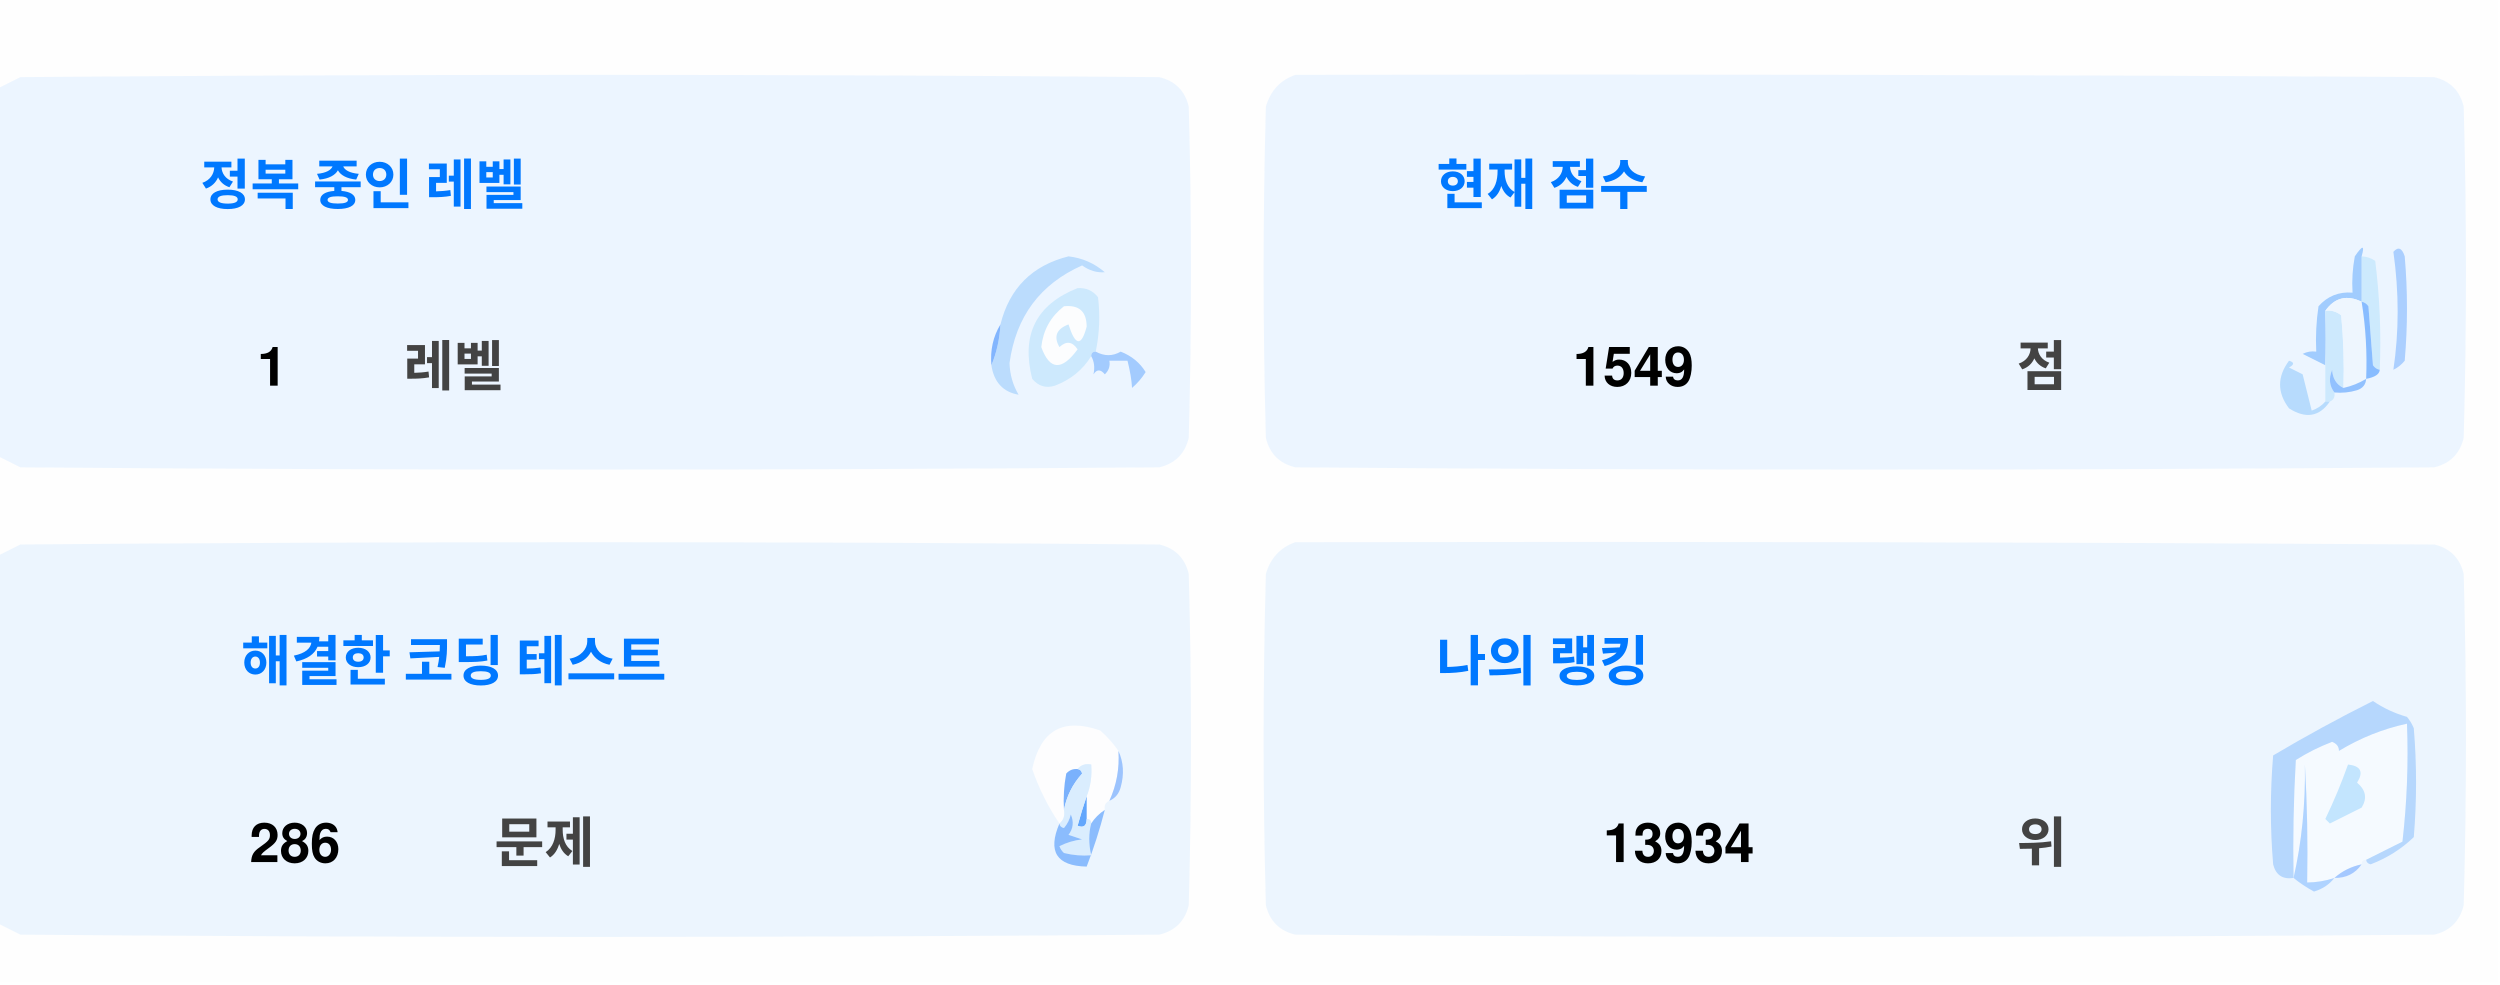
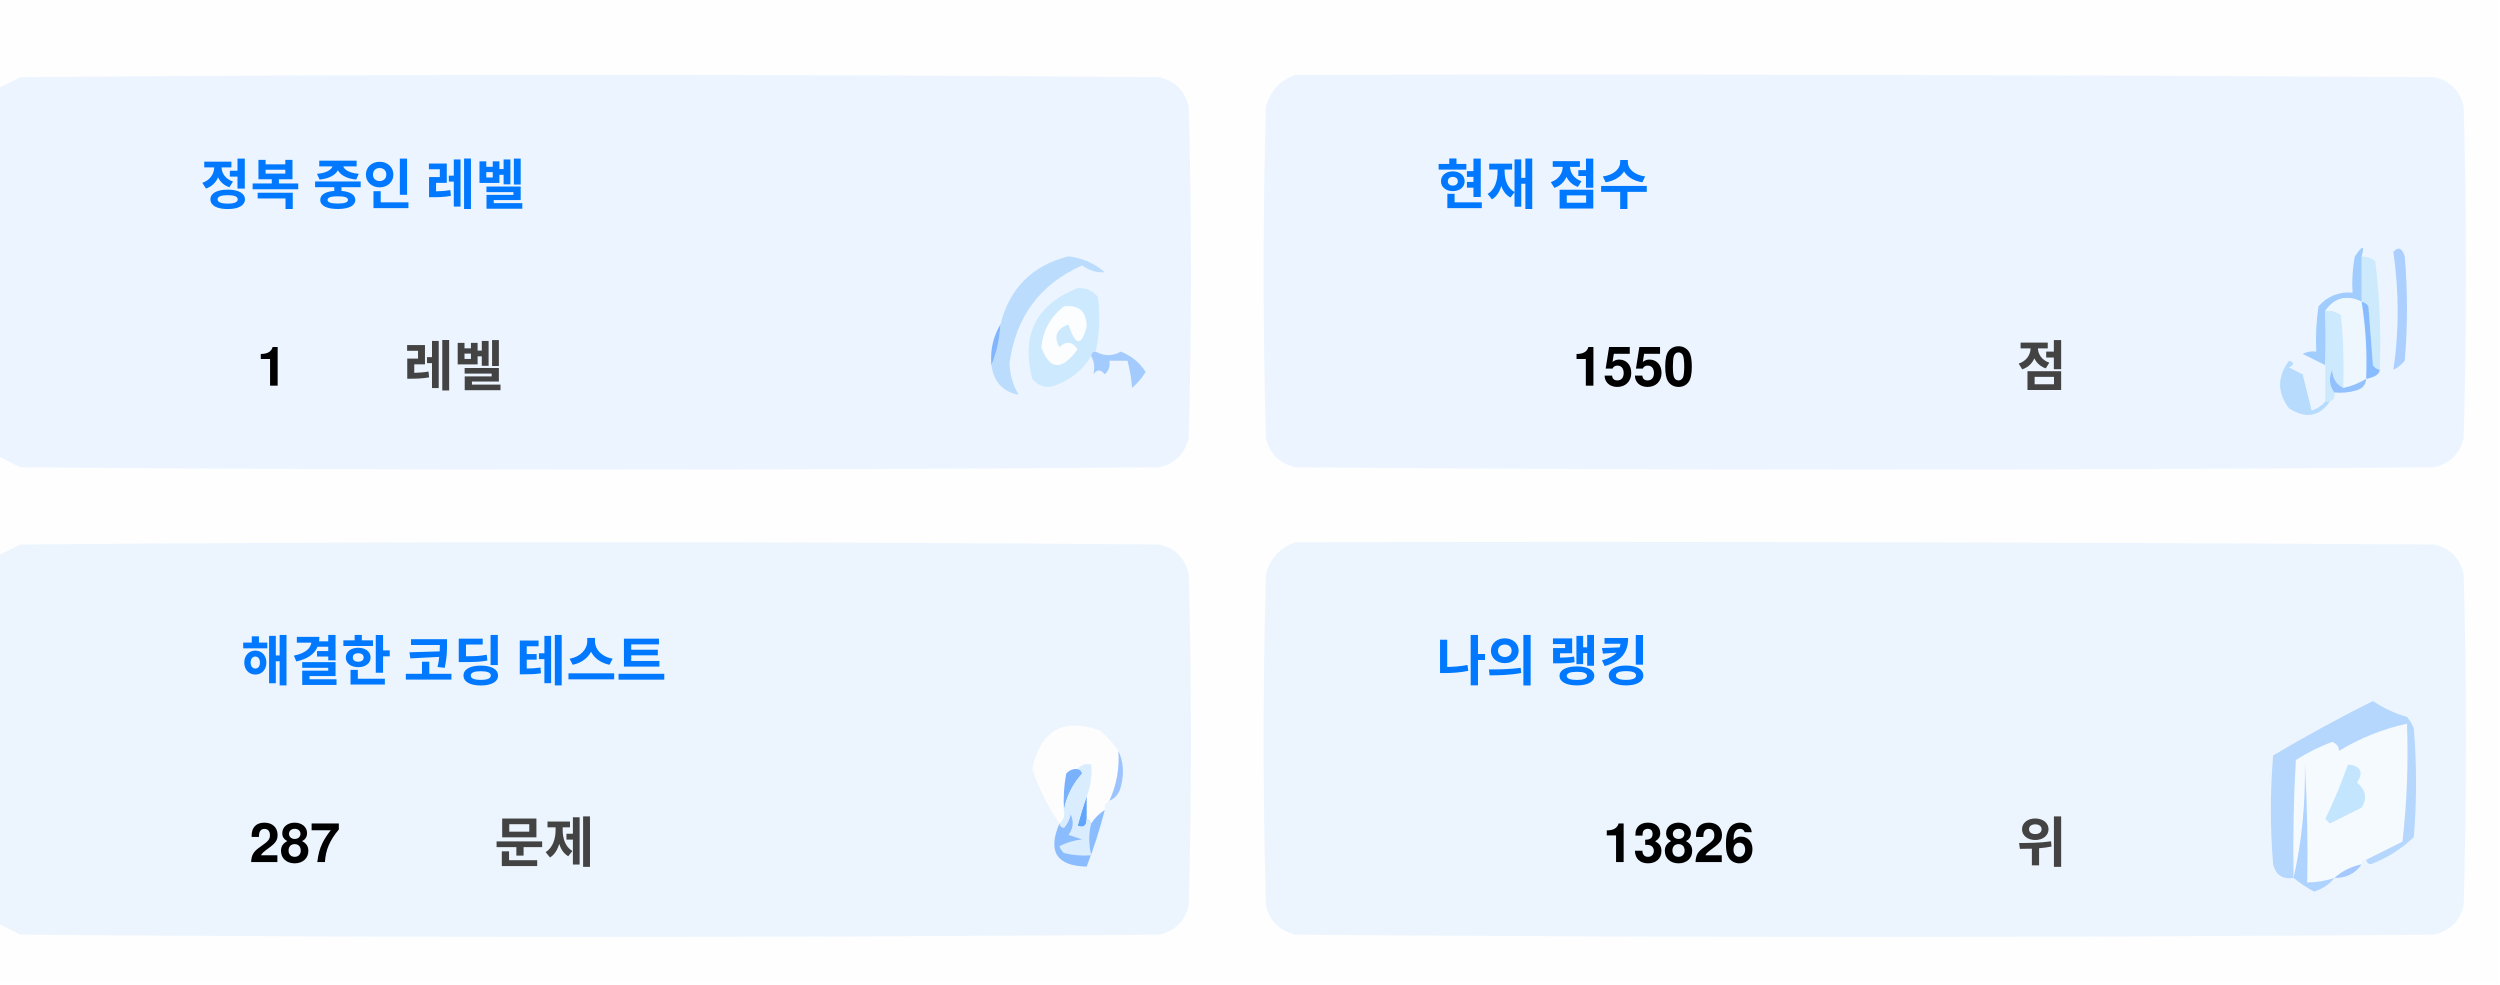
<svg xmlns="http://www.w3.org/2000/svg" version="1.1" width="551px" height="217px" style="shape-rendering:geometricPrecision; text-rendering:geometricPrecision; image-rendering:optimizeQuality; fill-rule:evenodd; clip-rule:evenodd">
  <style>.title {fill: #434343;font-size: 1rem;line-height: 1.5rem;font-weight: bold;font-family: -apple-system, BlinkMacSystemFont, Segoe UI, Helvetica, Arial, sans-serif, Apple Color Emoji, Segoe UI Emoji;}.desc {fill: #434343;font-size: 2.5rem;font-weight: bold;line-height: 1.5rem;font-family: -apple-system, BlinkMacSystemFont, Segoe UI, Helvetica, Arial, sans-serif, Apple Color Emoji, Segoe UI Emoji;}.desc-2 {fill: #434343;font-size: 1rem;font-weight: bold;line-height: 1.5rem;font-family: -apple-system, BlinkMacSystemFont, Segoe UI, Helvetica, Arial, sans-serif, Apple Color Emoji, Segoe UI Emoji;}.text, .desc {animation: twinkling 4s ease-in-out infinite;}@keyframes twinkling {40% { opacity: 1; }50% { opacity: 0.5; }60% { opacity: 1; }70% { opacity: 0.5; }80% { opacity: 1; }}</style>
  <g>
    <path style="opacity:1" fill="#fefefe" d="M -0.5,-0.5 C 183.167,-0.5 366.833,-0.5 550.5,-0.5C 550.5,71.833 550.5,144.167 550.5,216.5C 366.833,216.5 183.167,216.5 -0.5,216.5C -0.5,212.167 -0.5,207.833 -0.5,203.5C 1.14,204.32 2.807,205.153 4.5,206C 88.167,206.667 171.833,206.667 255.5,206C 259,205.167 261.167,203 262,199.5C 262.667,175.167 262.667,150.833 262,126.5C 261.167,123 259,120.833 255.5,120C 171.833,119.333 88.167,119.333 4.5,120C 2.807,120.847 1.14,121.68 -0.5,122.5C -0.5,115.167 -0.5,107.833 -0.5,100.5C 1.14,101.32 2.807,102.153 4.5,103C 88.167,103.667 171.833,103.667 255.5,103C 259,102.167 261.167,100 262,96.5C 262.667,72.167 262.667,47.833 262,23.5C 261.167,20 259,17.833 255.5,17C 171.833,16.333 88.167,16.333 4.5,17C 2.807,17.847 1.14,18.68 -0.5,19.5C -0.5,12.833 -0.5,6.167 -0.5,-0.5 Z" />
  </g>
  <g>
    <path style="opacity:1" fill="#ecf5ff" d="M -0.5,100.5 C -0.5,73.5 -0.5,46.5 -0.5,19.5C 1.14,18.68 2.807,17.847 4.5,17C 88.167,16.333 171.833,16.333 255.5,17C 259,17.833 261.167,20 262,23.5C 262.667,47.833 262.667,72.167 262,96.5C 261.167,100 259,102.167 255.5,103C 171.833,103.667 88.167,103.667 4.5,103C 2.807,102.153 1.14,101.32 -0.5,100.5 Z" />
  </g>
  <g>
    <path style="opacity:1" fill="#ecf5ff" d="M 285.5,16.5 C 369.167,16.333 452.834,16.5 536.5,17C 540,17.833 542.167,20 543,23.5C 543.667,47.833 543.667,72.167 543,96.5C 542.167,100 540,102.167 536.5,103C 452.833,103.667 369.167,103.667 285.5,103C 282,102.167 279.833,100 279,96.5C 278.333,72.167 278.333,47.833 279,23.5C 280.018,19.985 282.185,17.652 285.5,16.5 Z" />
  </g>
  <g>
    <path style="opacity:1" fill="#cdeafd" d="M 520.5,56.5 C 521.583,56.539 522.583,56.873 523.5,57.5C 524.498,65.472 524.831,73.472 524.5,81.5C 523.883,81.389 523.383,81.056 523,80.5C 522.667,76.167 522.333,71.833 522,67.5C 521.617,66.944 521.117,66.611 520.5,66.5C 520.5,63.167 520.5,59.833 520.5,56.5 Z" />
  </g>
  <g>
    <path style="opacity:1" fill="#abcfff" d="M 527.5,55.5 C 528.566,54.308 529.399,54.641 530,56.5C 530.667,64.167 530.667,71.833 530,79.5C 529.311,80.357 528.478,81.023 527.5,81.5C 528.758,73.08 528.758,64.414 527.5,55.5 Z" />
  </g>
  <g>
    <path style="opacity:1" fill="#bbdcfd" d="M 218.5,80.5 C 219.657,77.727 220.324,74.727 220.5,71.5C 222.49,63.51 227.49,58.51 235.5,56.5C 238.528,56.847 241.194,58.014 243.5,60C 241.744,60.141 240.078,59.641 238.5,58.5C 229.247,62.607 223.914,69.773 222.5,80C 222.565,82.526 223.232,84.859 224.5,87C 221.07,86.397 219.07,84.231 218.5,80.5 Z" />
  </g>
  <g>
    <path style="opacity:1" fill="#cde9fd" d="M 241.5,77.5 C 240.833,77.5 240.5,77.833 240.5,78.5C 238.628,81.529 235.961,83.695 232.5,85C 230.536,85.624 228.869,85.124 227.5,83.5C 225.021,73.791 228.354,67.124 237.5,63.5C 239.374,63.39 240.874,64.056 242,65.5C 242.497,69.524 242.331,73.524 241.5,77.5 Z" />
  </g>
  <g>
    <path style="opacity:1" fill="#fcfdfe" d="M 234.5,67.5 C 237.826,67.162 239.493,68.662 239.5,72C 238.334,76.434 237,76.267 235.5,71.5C 232.832,72.515 232.166,74.182 233.5,76.5C 235.017,75.089 236.351,75.256 237.5,77C 234.006,81.771 231.34,81.605 229.5,76.5C 229.904,72.771 231.571,69.771 234.5,67.5 Z" />
  </g>
  <g>
    <path style="opacity:1" fill="#a1ccfe" d="M 520.5,56.5 C 520.5,59.833 520.5,63.167 520.5,66.5C 517.238,64.922 514.572,65.589 512.5,68.5C 512.617,72.81 512.617,76.81 512.5,80.5C 510.86,79.68 509.193,78.847 507.5,78C 508.448,77.517 509.448,77.35 510.5,77.5C 510.335,74.15 510.502,70.817 511,67.5C 512.995,65.253 515.495,64.253 518.5,64.5C 518.336,61.813 518.503,59.146 519,56.5C 520.731,53.969 521.231,53.969 520.5,56.5 Z" />
  </g>
  <g>
    <path style="opacity:1" fill="#cde9fd" d="M 512.5,68.5 C 513.822,68.33 514.989,68.663 516,69.5C 516.499,74.823 516.666,80.156 516.5,85.5C 514.955,84.77 514.122,83.437 514,81.5C 513.22,83.387 513.387,85.054 514.5,86.5C 514.672,87.492 514.338,88.158 513.5,88.5C 513.167,88.5 512.833,88.5 512.5,88.5C 512.5,85.833 512.5,83.167 512.5,80.5C 512.617,76.81 512.617,72.81 512.5,68.5 Z" />
  </g>
  <g>
    <path style="opacity:1" fill="#eef6fe" d="M 520.5,66.5 C 521.407,72.106 521.74,77.773 521.5,83.5C 519.95,84.441 518.284,85.108 516.5,85.5C 516.666,80.156 516.499,74.823 516,69.5C 514.989,68.663 513.822,68.33 512.5,68.5C 514.572,65.589 517.238,64.922 520.5,66.5 Z" />
  </g>
  <g>
    <path style="opacity:1" fill="#88bcff" d="M 520.5,66.5 C 521.117,66.611 521.617,66.944 522,67.5C 522.333,71.833 522.667,76.167 523,80.5C 523.383,81.056 523.883,81.389 524.5,81.5C 524.445,82.469 523.445,83.136 521.5,83.5C 521.74,77.773 521.407,72.106 520.5,66.5 Z" />
  </g>
  <g>
    <path style="opacity:1" fill="#82b5fe" d="M 220.5,71.5 C 220.324,74.727 219.657,77.727 218.5,80.5C 218.215,77.171 218.882,74.171 220.5,71.5 Z" />
  </g>
  <g>
    <path style="opacity:1" fill="#a3cbfe" d="M 240.5,78.5 C 240.5,77.833 240.833,77.5 241.5,77.5C 243.391,78.536 245.224,78.536 247,77.5C 249.391,78.429 251.225,79.929 252.5,82C 251.681,83.319 250.681,84.486 249.5,85.5C 249.409,83.777 249.075,81.777 248.5,79.5C 247.167,79.5 245.833,79.5 244.5,79.5C 244.719,80.675 244.386,81.675 243.5,82.5C 242.575,81.359 241.741,81.359 241,82.5C 241.331,80.981 241.164,79.648 240.5,78.5 Z" />
  </g>
  <g>
    <path style="opacity:1" fill="#b7dbfd" d="M 512.5,88.5 C 512.833,88.5 513.167,88.5 513.5,88.5C 511.199,91.857 508.199,92.357 504.5,90C 501.872,86.535 501.872,83.035 504.5,79.5C 505.696,79.846 505.696,80.346 504.5,81C 505.5,81.5 506.5,82 507.5,82.5C 508.167,85.167 508.833,87.833 509.5,90.5C 510.739,90.058 511.739,89.391 512.5,88.5 Z" />
  </g>
  <g>
    <path style="opacity:1" fill="#92c1fe" d="M 516.5,85.5 C 518.284,85.108 519.95,84.441 521.5,83.5C 521.423,84.75 520.756,85.583 519.5,86C 517.866,86.493 516.199,86.66 514.5,86.5C 513.387,85.054 513.22,83.387 514,81.5C 514.122,83.437 514.955,84.77 516.5,85.5 Z" />
  </g>
  <g>
    <path style="opacity:1" fill="#ecf5fe" d="M -0.5,203.5 C -0.5,176.5 -0.5,149.5 -0.5,122.5C 1.14,121.68 2.807,120.847 4.5,120C 88.167,119.333 171.833,119.333 255.5,120C 259,120.833 261.167,123 262,126.5C 262.667,150.833 262.667,175.167 262,199.5C 261.167,203 259,205.167 255.5,206C 171.833,206.667 88.167,206.667 4.5,206C 2.807,205.153 1.14,204.32 -0.5,203.5 Z" />
  </g>
  <g>
    <path style="opacity:1" fill="#ecf5fe" d="M 285.5,119.5 C 369.167,119.333 452.834,119.5 536.5,120C 540,120.833 542.167,123 543,126.5C 543.667,150.833 543.667,175.167 543,199.5C 542.167,203 540,205.167 536.5,206C 452.833,206.667 369.167,206.667 285.5,206C 282,205.167 279.833,203 279,199.5C 278.333,175.167 278.333,150.833 279,126.5C 280.018,122.985 282.185,120.652 285.5,119.5 Z" />
  </g>
  <g>
    <path style="opacity:1" fill="#fdfdfe" d="M 246.5,165.5 C 246.758,169.367 246.092,173.034 244.5,176.5C 243.662,176.842 243.328,177.508 243.5,178.5C 242.272,179.306 241.272,180.306 240.5,181.5C 240.5,180.833 240.167,180.5 239.5,180.5C 239.5,178.833 239.5,177.167 239.5,175.5C 240.369,173.283 240.702,170.95 240.5,168.5C 239.209,168.263 238.209,168.596 237.5,169.5C 236.504,169.414 235.671,169.748 235,170.5C 234.503,173.146 234.336,175.813 234.5,178.5C 234.737,179.791 234.404,180.791 233.5,181.5C 230.986,177.806 228.986,173.806 227.5,169.5C 229.309,160.957 234.309,158.124 242.5,161C 244.07,162.397 245.404,163.897 246.5,165.5 Z" />
  </g>
  <g>
    <path style="opacity:1" fill="#f5faff" d="M 521.5,189.5 C 520.833,189.5 520.5,189.833 520.5,190.5C 518.181,190.992 516.181,191.992 514.5,193.5C 512.565,194.15 510.565,194.483 508.5,194.5C 508.666,185.827 508.5,177.16 508,168.5C 508.141,177.227 507.308,185.56 505.5,193.5C 505.334,184.827 505.5,176.16 506,167.5C 508.527,165.903 511.194,164.57 514,163.5C 515.011,163.892 515.511,164.559 515.5,165.5C 520.21,162.641 525.21,160.641 530.5,159.5C 530.831,168.192 530.498,176.859 529.5,185.5C 526.807,186.847 524.14,188.18 521.5,189.5 Z" />
  </g>
  <g>
    <path style="opacity:1" fill="#b6d7fd" d="M 521.5,189.5 C 524.14,188.18 526.807,186.847 529.5,185.5C 530.498,176.859 530.831,168.192 530.5,159.5C 525.21,160.641 520.21,162.641 515.5,165.5C 515.511,164.559 515.011,163.892 514,163.5C 511.194,164.57 508.527,165.903 506,167.5C 505.5,176.16 505.334,184.827 505.5,193.5C 503.089,193.863 501.589,192.863 501,190.5C 500.333,182.5 500.333,174.5 501,166.5C 508.173,162.246 515.507,158.246 523,154.5C 525.304,156.068 527.804,157.235 530.5,158C 531.126,158.75 531.626,159.584 532,160.5C 532.667,168.5 532.667,176.5 532,184.5C 529.292,187.111 526.125,189.111 522.5,190.5C 521.893,190.376 521.56,190.043 521.5,189.5 Z" />
  </g>
  <g>
    <path style="opacity:1" fill="#c3e5fe" d="M 517.5,168.5 C 520.317,168.801 520.984,170.134 519.5,172.5C 521.439,174.122 521.772,175.956 520.5,178C 518.167,179.167 515.833,180.333 513.5,181.5C 513.167,181.167 512.833,180.833 512.5,180.5C 514.414,176.515 516.081,172.515 517.5,168.5 Z" />
  </g>
  <g>
    <path style="opacity:1" fill="#7ab1fc" d="M 237.5,169.5 C 238.043,169.56 238.376,169.893 238.5,170.5C 236.395,172.836 235.062,175.503 234.5,178.5C 234.336,175.813 234.503,173.146 235,170.5C 235.671,169.748 236.504,169.414 237.5,169.5 Z" />
  </g>
  <g>
    <path style="opacity:1" fill="#afd3ff" d="M 514.5,193.5 C 513.378,194.947 511.878,195.947 510,196.5C 508.348,195.601 506.848,194.601 505.5,193.5C 507.308,185.56 508.141,177.227 508,168.5C 508.5,177.16 508.666,185.827 508.5,194.5C 510.565,194.483 512.565,194.15 514.5,193.5 Z" />
  </g>
  <g>
    <path style="opacity:1" fill="#9cc3fd" d="M 246.5,165.5 C 247.634,167.966 247.801,170.633 247,173.5C 246.623,174.942 245.79,175.942 244.5,176.5C 246.092,173.034 246.758,169.367 246.5,165.5 Z" />
  </g>
  <g>
    <path style="opacity:1" fill="#62a6fc" d="M 239.5,175.5 C 239.5,177.167 239.5,178.833 239.5,180.5C 239.483,182.028 238.816,182.528 237.5,182C 238.117,179.723 238.784,177.556 239.5,175.5 Z" />
  </g>
  <g>
    <path style="opacity:1" fill="#daedfe" d="M 237.5,169.5 C 238.209,168.596 239.209,168.263 240.5,168.5C 240.702,170.95 240.369,173.283 239.5,175.5C 238.784,177.556 238.117,179.723 237.5,182C 238.816,182.528 239.483,182.028 239.5,180.5C 240.167,180.5 240.5,180.833 240.5,181.5C 239.918,183.669 239.918,186.002 240.5,188.5C 238.473,188.662 236.473,188.495 234.5,188C 234.043,187.586 233.709,187.086 233.5,186.5C 235.078,185.702 236.744,185.202 238.5,185C 237.5,184.667 236.5,184.333 235.5,184C 236.554,182.612 236.72,181.112 236,179.5C 235.751,180.624 235.251,181.624 234.5,182.5C 233.893,182.376 233.56,182.043 233.5,181.5C 234.404,180.791 234.737,179.791 234.5,178.5C 235.062,175.503 236.395,172.836 238.5,170.5C 238.376,169.893 238.043,169.56 237.5,169.5 Z" />
  </g>
  <g>
    <path style="opacity:1" fill="#8bbcfd" d="M 243.5,178.5 C 242.395,182.803 241.062,186.969 239.5,191C 232.857,190.847 230.857,187.68 233.5,181.5C 233.56,182.043 233.893,182.376 234.5,182.5C 235.251,181.624 235.751,180.624 236,179.5C 236.72,181.112 236.554,182.612 235.5,184C 236.5,184.333 237.5,184.667 238.5,185C 236.744,185.202 235.078,185.702 233.5,186.5C 233.709,187.086 234.043,187.586 234.5,188C 236.473,188.495 238.473,188.662 240.5,188.5C 239.918,186.002 239.918,183.669 240.5,181.5C 241.272,180.306 242.272,179.306 243.5,178.5 Z" />
  </g>
  <g>
    <path style="opacity:1" fill="#a4c8ff" d="M 520.5,190.5 C 519.089,192.539 517.089,193.539 514.5,193.5C 516.181,191.992 518.181,190.992 520.5,190.5 Z" />
  </g>
  <text text-anchor="middle" x="80" y="45" class="title" style="fill:#0078ff;" stroke="#none" stroke-width="1">정복 중인 레벨</text>
  <text text-anchor="middle" x="60" y="85" class="desc" style="fill:#000000;" stroke="#none" stroke-width="1">1</text>
  <text text-anchor="middle" x="100" y="85" class="desc-2" style="fill:#434343;" stroke="#none" stroke-width="1">레벨</text>
  <text text-anchor="middle" x="340" y="45" class="title" style="fill:#0078ff;" stroke="#none" stroke-width="1">현재 점수</text>
-   <text text-anchor="middle" x="360" y="85" class="desc" style="fill:#000000;" stroke="#none" stroke-width="1">1549</text>
+   <text text-anchor="middle" x="360" y="85" class="desc" style="fill:#000000;" stroke="#none" stroke-width="1">1550</text>
  <text text-anchor="middle" x="450" y="85" class="desc-2" style="fill:#434343;" stroke="#none" stroke-width="1">점</text>
  <text text-anchor="middle" x="100" y="150" class="title" style="fill:#0078ff;" stroke="#none" stroke-width="1">해결한 코딩 테스트</text>
-   <text text-anchor="middle" x="65" y="190" class="desc" style="fill:#000000;" stroke="#none" stroke-width="1">286</text>
+   <text text-anchor="middle" x="65" y="190" class="desc" style="fill:#000000;" stroke="#none" stroke-width="1">287</text>
  <text text-anchor="middle" x="120" y="190" class="desc-2" style="fill:#434343;" stroke="#none" stroke-width="1">문제</text>
  <text text-anchor="middle" x="340" y="150" class="title" style="fill:#0078ff;" stroke="#none" stroke-width="1">나의 랭킹</text>
-   <text text-anchor="middle" x="370" y="190" class="desc" style="fill:#000000;" stroke="#none" stroke-width="1">13934</text>
+   <text text-anchor="middle" x="370" y="190" class="desc" style="fill:#000000;" stroke="#none" stroke-width="1">13826</text>
  <text text-anchor="middle" x="450" y="190" class="desc-2" style="fill:#434343;" stroke="#none" stroke-width="1">위</text>
</svg>
